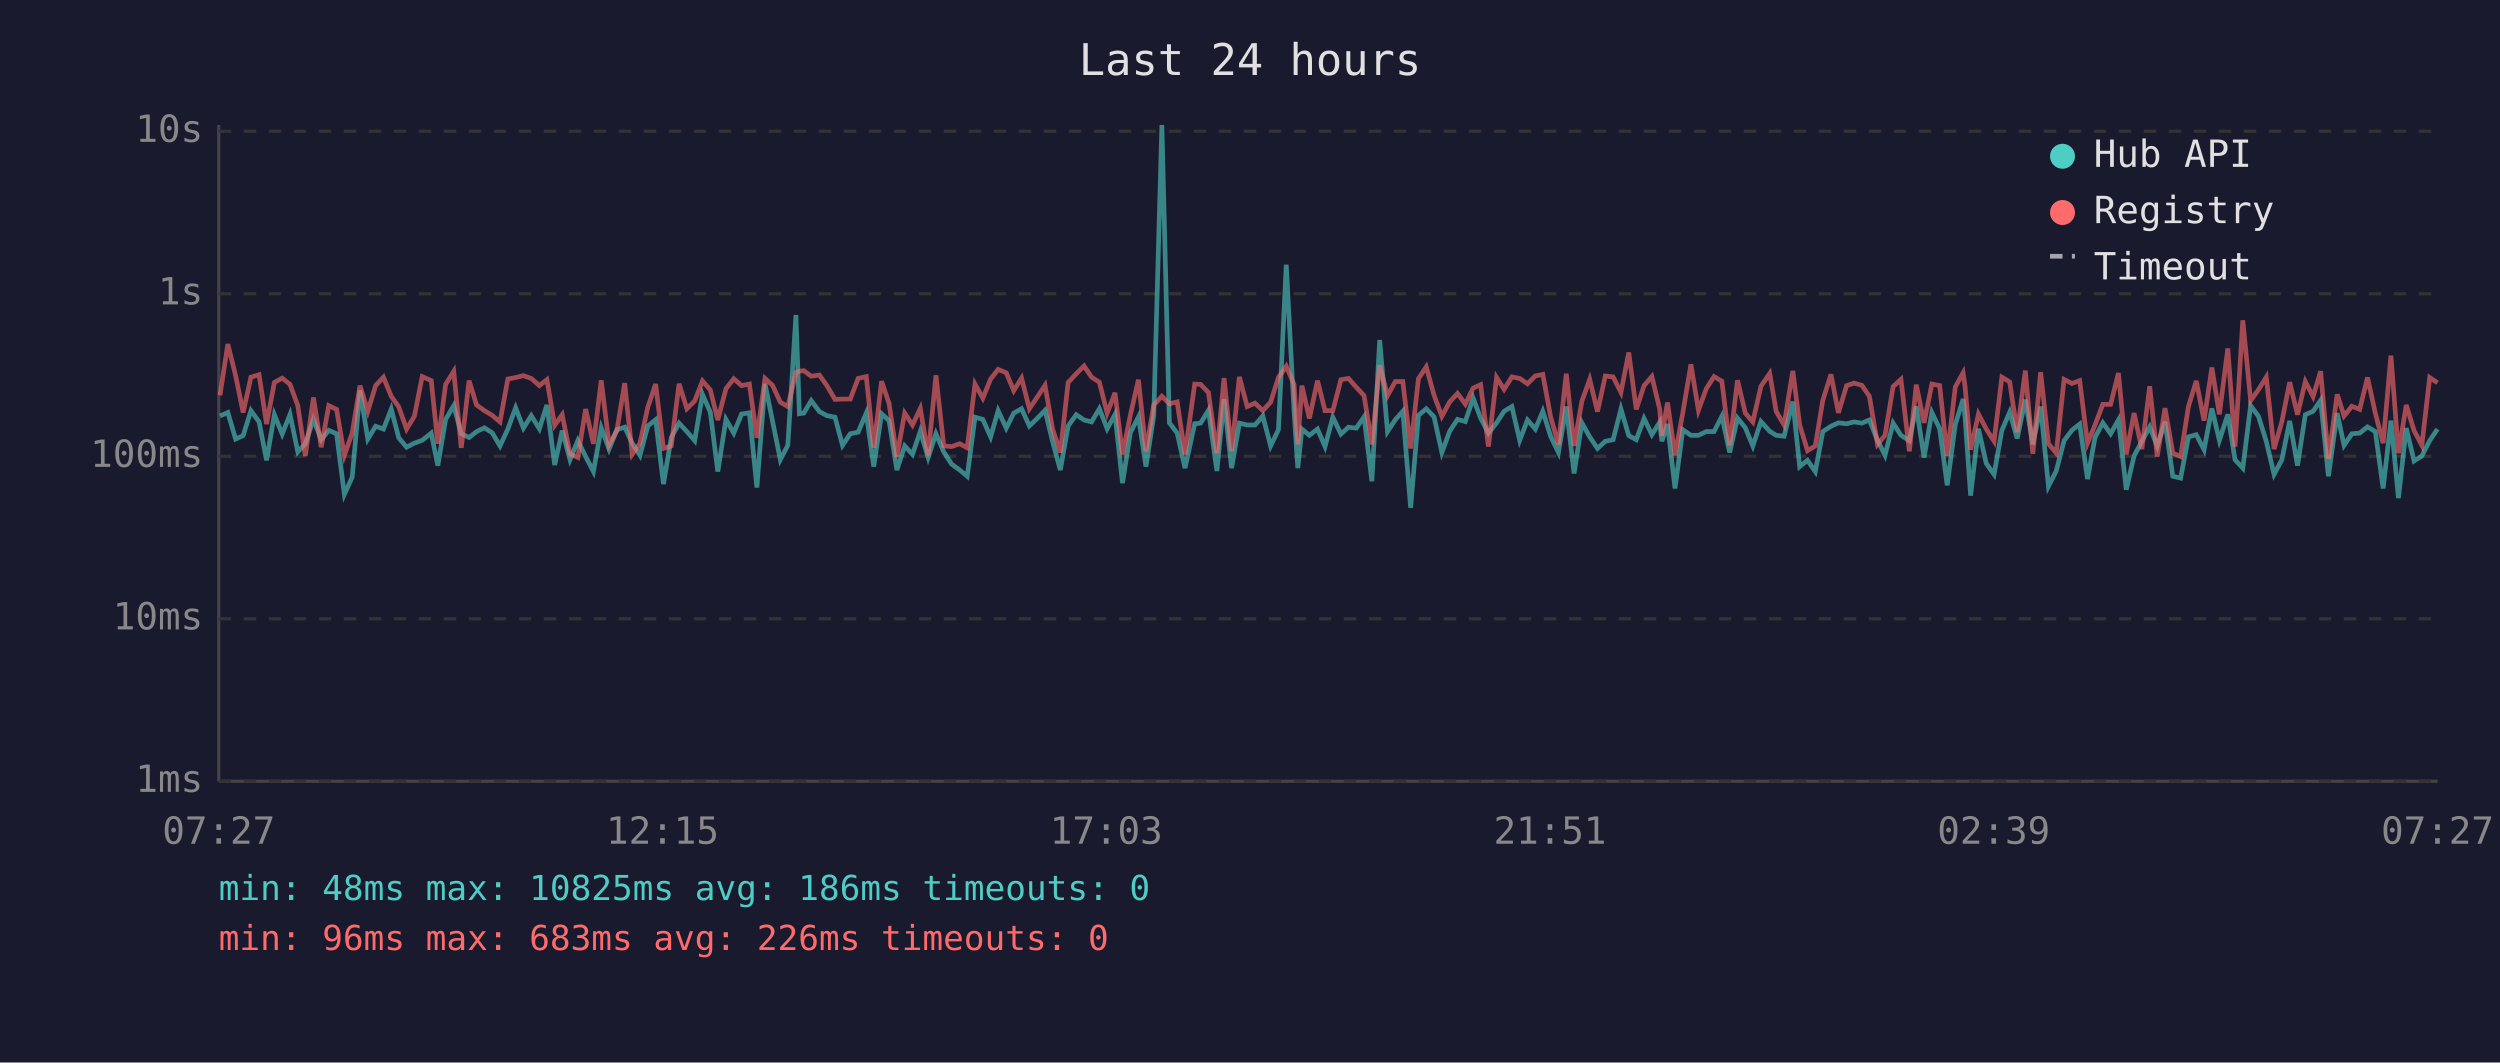
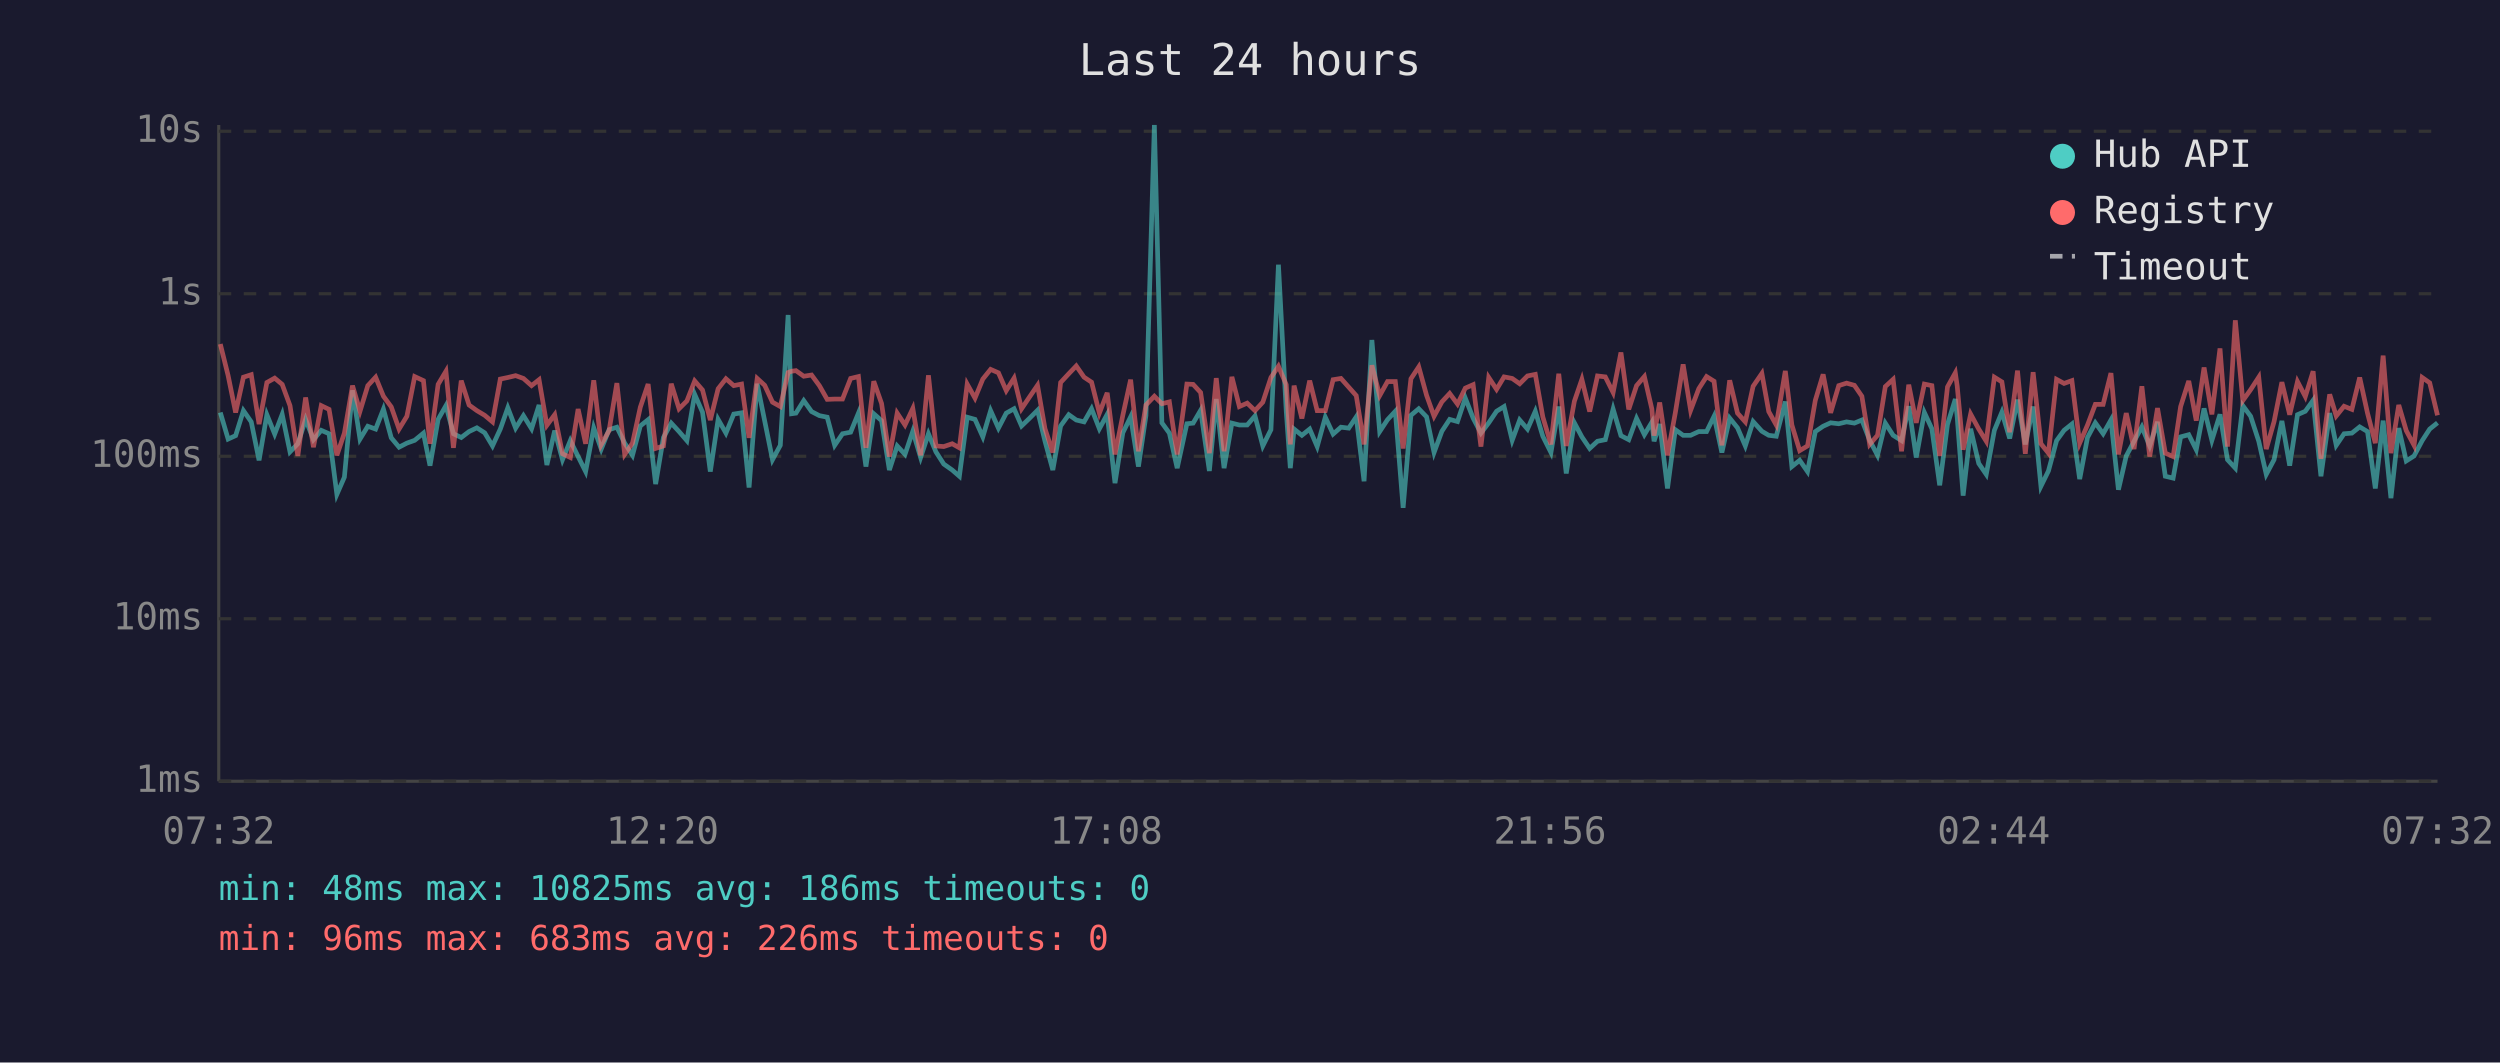
<svg xmlns="http://www.w3.org/2000/svg" viewBox="0 0 800 340" font-family="monospace" font-size="12">
  <rect width="800" height="340" fill="#1a1a2e" />
  <text x="400" y="24" fill="#e0e0e0" font-size="14" text-anchor="middle">Last 24 hours</text>
  <line x1="70" y1="40" x2="70" y2="250" stroke="#444" stroke-width="1" />
  <line x1="70" y1="250" x2="780" y2="250" stroke="#444" stroke-width="1" />
  <line x1="70" y1="250" x2="780" y2="250" stroke="#333" stroke-width="1" stroke-dasharray="4" />
  <text x="65" y="250" fill="#888" text-anchor="end" dominant-baseline="middle">1ms</text>
  <line x1="70" y1="198" x2="780" y2="198" stroke="#333" stroke-width="1" stroke-dasharray="4" />
  <text x="65" y="198" fill="#888" text-anchor="end" dominant-baseline="middle">10ms</text>
  <line x1="70" y1="146" x2="780" y2="146" stroke="#333" stroke-width="1" stroke-dasharray="4" />
  <text x="65" y="146" fill="#888" text-anchor="end" dominant-baseline="middle">100ms</text>
  <line x1="70" y1="94" x2="780" y2="94" stroke="#333" stroke-width="1" stroke-dasharray="4" />
  <text x="65" y="94" fill="#888" text-anchor="end" dominant-baseline="middle">1s</text>
  <line x1="70" y1="42" x2="780" y2="42" stroke="#333" stroke-width="1" stroke-dasharray="4" />
  <text x="65" y="42" fill="#888" text-anchor="end" dominant-baseline="middle">10s</text>
-   <text x="70" y="270" fill="#888" text-anchor="middle">07:27</text>
-   <text x="212" y="270" fill="#888" text-anchor="middle">12:15</text>
-   <text x="354" y="270" fill="#888" text-anchor="middle">17:03</text>
-   <text x="496" y="270" fill="#888" text-anchor="middle">21:51</text>
-   <text x="638" y="270" fill="#888" text-anchor="middle">02:39</text>
-   <text x="780" y="270" fill="#888" text-anchor="middle">07:27</text>
-   <polyline points="70.4,133.1 72.9,132.0 75.4,140.5 77.8,139.4 80.3,131.4 82.9,135.0 85.3,147.3 87.8,132.7 90.3,138.9 92.8,132.6 95.3,144.6 97.7,142.0 100.3,134.2 102.8,140.7 105.2,137.7 107.7,138.8 110.2,158.2 112.7,152.7 115.2,124.9 117.7,140.5 120.2,136.4 122.7,137.3 125.2,130.9 127.6,140.1 130.1,143.1 132.6,141.8 135.1,140.9 138.0,138.6 140.1,149.0 142.6,134.2 145.2,129.8 147.6,138.8 150.1,140.0 152.5,138.1 155.0,136.9 157.5,138.5 160.0,142.7 162.5,137.3 165.0,130.5 167.5,137.0 170.0,133.0 172.6,137.2 175.0,129.6 177.5,148.8 179.9,137.8 182.4,147.1 184.9,141.0 187.4,146.1 189.9,150.9 192.4,136.9 194.9,143.7 197.4,137.5 199.9,136.7 202.3,141.8 204.8,145.7 207.3,136.3 209.8,134.3 212.3,154.9 214.8,140.0 217.3,135.4 219.8,138.1 222.3,141.0 224.8,126.2 227.3,131.9 229.7,150.9 232.3,134.2 234.8,138.6 237.3,132.5 239.8,132.1 242.2,156.0 244.8,122.8 247.2,134.7 249.7,147.1 252.1,142.5 254.7,100.8 255.8,132.4 257.2,132.2 259.6,128.2 262.2,131.7 264.6,133.0 267.2,133.5 269.6,142.5 272.1,138.8 274.6,138.3 277.2,132.2 279.6,149.3 282.1,132.4 284.5,134.6 287.0,150.4 289.5,142.7 292.0,145.4 294.5,138.0 297.0,146.4 299.5,138.8 302.0,144.6 304.5,148.5 307.1,150.4 309.5,152.4 312.0,133.5 314.5,134.2 317.0,139.8 319.4,131.4 322.0,137.0 324.4,132.2 326.9,130.8 329.4,136.3 331.9,133.9 334.4,131.3 336.8,141.2 339.3,150.4 341.8,136.3 344.4,132.7 346.9,134.4 349.3,135.0 351.8,130.8 354.3,137.2 356.8,132.6 359.2,154.6 361.7,138.5 364.3,133.4 366.7,149.3 369.2,133.0 371.8,40.0 374.2,135.3 376.7,138.6 379.2,149.8 382.3,135.6 384.2,135.4 386.7,131.3 389.4,150.7 391.7,127.7 394.1,149.8 396.6,135.4 399.1,136.0 401.6,136.0 404.1,133.1 406.6,142.7 409.1,137.5 411.6,84.7 414.1,131.6 415.3,149.8 416.6,137.3 419.0,139.3 421.6,137.3 424.0,142.9 426.5,133.5 429.1,138.9 431.5,136.7 434.0,137.0 436.5,133.4 439.0,154.0 441.5,108.8 444.0,138.1 446.5,134.3 448.9,131.6 451.4,162.5 453.9,132.9 456.4,130.8 458.9,133.4 461.4,144.8 463.9,138.0 466.4,134.2 468.9,134.9 471.4,127.4 473.8,133.8 476.3,138.6 478.9,135.3 481.3,131.6 483.8,130.1 486.3,140.9 488.8,134.4 491.3,137.3 493.7,131.6 496.2,139.6 498.7,144.8 501.2,130.1 503.7,151.5 506.2,135.3 508.7,139.8 511.2,143.5 513.7,141.2 516.2,140.7 518.7,130.9 521.2,139.4 523.6,140.7 526.1,133.9 528.6,139.1 531.1,135.1 531.8,141.2 533.6,135.7 536.0,156.3 538.5,137.5 541.1,139.3 543.5,139.3 546.0,138.1 548.5,138.1 551.0,133.2 553.5,144.8 556.0,133.8 558.5,136.9 560.9,142.7 563.5,134.9 566.3,138.0 568.4,139.3 570.9,139.6 573.7,128.5 575.9,149.3 578.4,147.3 580.9,150.9 583.3,138.1 585.9,136.4 588.3,135.3 590.9,135.6 593.3,135.0 595.8,135.4 598.2,134.4 600.8,140.9 603.2,145.7 605.8,135.4 608.3,139.3 611.0,141.0 613.2,130.0 615.7,146.4 618.2,132.0 620.7,137.2 623.1,155.3 625.7,135.8 628.2,127.7 628.8,133.4 630.6,158.6 633.1,137.2 635.6,148.3 638.1,151.8 640.6,137.7 643.1,131.9 645.5,140.3 648.1,127.9 650.5,142.2 653.0,130.1 655.5,155.6 658.0,150.7 660.5,141.0 663.0,137.7 665.5,135.7 668.0,153.3 670.4,140.0 672.9,135.3 675.4,138.8 677.9,134.4 680.4,156.7 682.9,145.9 685.4,141.2 687.9,136.6 690.3,142.7 692.8,135.0 695.3,152.4 697.8,153.0 700.3,139.8 702.8,139.1 705.3,143.9 707.8,130.7 710.2,140.9 712.9,132.6 715.2,147.1 717.7,149.8 720.2,129.8 722.7,133.2 725.2,141.2 727.7,151.8 730.2,147.1 732.7,134.7 735.2,149.0 737.7,132.7 740.2,131.6 742.6,128.1 745.1,152.4 747.9,132.2 750.1,142.5 752.6,138.8 755.1,138.6 757.6,136.6 760.1,138.1 762.6,156.3 765.1,134.6 767.5,159.4 770.0,137.0 772.5,147.5 775.0,145.9 777.5,141.0 780.0,137.3" fill="none" stroke="#4ecdc4" stroke-width="1.5" opacity="0.6" />
-   <polyline points="70.4,126.5 72.9,110.1 75.4,120.2 77.8,132.0 80.3,120.7 82.9,119.9 85.3,135.7 87.8,122.4 90.3,121.0 92.8,123.0 95.3,129.8 97.7,145.9 100.3,127.2 102.8,143.1 105.2,129.8 107.7,131.0 110.2,145.7 112.7,138.6 115.2,123.4 117.7,131.6 120.2,123.4 122.7,120.7 125.2,126.8 127.6,130.2 130.1,137.3 132.6,133.2 135.1,120.5 138.0,121.8 140.1,142.0 142.6,123.0 145.2,118.8 147.6,143.3 150.1,121.8 152.5,129.6 155.0,131.4 157.5,132.9 160.0,135.0 162.5,121.3 165.0,120.8 167.5,120.2 170.0,121.1 172.6,123.4 175.0,121.5 177.5,136.1 179.9,132.7 182.4,145.2 184.9,146.4 187.4,130.9 189.9,142.0 192.4,121.7 194.9,142.3 197.4,137.8 199.9,122.6 202.3,145.4 204.8,141.8 207.3,130.3 209.8,122.9 212.3,143.5 214.8,142.7 217.3,122.8 219.8,130.8 222.3,128.3 224.8,121.9 227.3,124.8 229.7,134.4 232.3,124.4 234.8,121.2 237.3,123.4 239.8,122.9 242.2,140.1 244.8,121.1 247.2,123.3 249.7,128.7 252.1,130.1 254.7,119.2 255.8,118.8 257.2,118.6 259.6,120.4 262.2,120.0 264.6,123.4 267.2,127.8 269.6,127.7 272.1,127.7 274.6,121.1 277.2,120.5 279.6,143.3 282.1,122.0 284.5,129.1 287.0,146.1 289.5,132.2 292.0,136.0 294.5,130.7 297.0,145.7 299.5,120.1 302.0,142.7 304.5,142.9 307.1,142.0 309.5,143.3 312.0,122.9 314.5,127.4 317.0,121.3 319.4,118.2 322.0,119.3 324.4,125.0 326.9,121.0 329.4,130.8 331.9,127.1 334.4,123.3 336.8,137.2 339.3,144.8 341.8,122.4 344.4,119.6 346.9,117.1 349.3,120.7 351.8,122.3 354.3,132.2 356.8,125.7 359.2,145.4 361.7,132.9 364.3,121.5 366.7,144.4 369.2,129.6 371.8,126.8 374.2,129.2 376.7,128.6 379.2,145.4 382.3,122.9 384.2,123.0 386.7,125.6 389.4,145.0 391.7,121.0 394.1,144.4 396.6,120.6 399.1,130.1 401.6,129.0 404.1,131.4 406.6,128.7 409.1,120.8 411.6,117.2 414.1,123.1 415.3,142.2 416.6,123.4 419.0,133.9 421.6,121.8 424.0,131.4 426.5,131.4 429.1,121.5 431.5,121.1 434.0,123.9 436.5,126.6 439.0,142.2 441.5,116.9 444.0,126.6 446.5,122.1 448.9,122.1 451.4,143.5 453.9,121.2 456.4,117.4 458.9,126.5 461.4,133.2 463.9,128.6 466.4,125.9 468.9,129.3 471.4,124.2 473.8,123.1 476.3,142.9 478.9,120.8 481.3,124.6 483.8,120.6 486.3,121.1 488.8,122.8 491.3,120.3 493.7,119.8 496.2,133.4 498.7,142.2 501.2,119.6 503.7,142.7 506.2,128.4 508.7,121.4 511.2,131.7 513.7,120.3 516.2,120.6 518.7,125.6 521.2,112.8 523.6,131.0 526.1,123.4 528.6,120.5 531.1,130.9 531.8,139.4 533.6,128.8 536.0,145.7 538.5,132.1 541.1,116.6 543.5,131.3 546.0,124.4 548.5,120.5 551.0,122.0 553.5,142.5 556.0,121.7 558.5,132.2 560.9,135.0 563.5,123.6 566.3,119.5 568.4,131.7 570.9,136.0 573.7,118.7 575.9,136.0 578.4,144.2 580.9,142.7 583.3,128.1 585.9,119.8 588.3,132.1 590.9,123.4 593.3,122.6 595.8,123.3 598.2,126.8 600.8,142.2 603.2,139.3 605.8,123.7 608.3,121.4 611.0,144.4 613.2,123.1 615.7,135.3 618.2,122.9 620.7,123.4 623.1,145.9 625.7,123.8 628.2,119.3 628.8,123.5 630.6,143.9 633.1,132.5 635.6,137.3 638.1,141.2 640.6,120.7 643.1,122.2 645.5,138.3 648.1,118.6 650.5,145.2 653.0,119.1 655.5,142.0 658.0,145.0 660.5,121.4 663.0,122.7 665.5,121.8 668.0,141.8 670.4,136.0 672.9,129.4 675.4,129.4 677.9,119.4 680.4,145.4 682.9,132.2 685.4,143.7 687.9,123.6 690.3,146.1 692.8,130.6 695.3,145.0 697.8,146.1 700.3,130.1 702.8,121.9 705.3,134.6 707.8,117.6 710.2,132.6 712.9,111.5 715.2,142.9 717.7,102.5 720.2,128.2 722.7,124.7 725.2,120.7 727.7,143.7 730.2,134.9 732.7,122.3 735.2,132.7 737.7,122.1 740.2,126.9 742.6,118.8 745.1,146.8 747.9,126.2 750.1,133.1 752.6,130.0 755.1,131.0 757.6,120.8 760.1,132.2 762.6,141.8 765.1,113.8 767.5,145.0 770.0,129.6 772.5,137.8 775.0,142.5 777.5,120.8 780.0,122.5" fill="none" stroke="#ff6b6b" stroke-width="1.5" opacity="0.6" />
+   <text x="70" y="270" fill="#888" text-anchor="middle">07:32</text>
+   <text x="212" y="270" fill="#888" text-anchor="middle">12:20</text>
+   <text x="354" y="270" fill="#888" text-anchor="middle">17:08</text>
+   <text x="496" y="270" fill="#888" text-anchor="middle">21:56</text>
+   <text x="638" y="270" fill="#888" text-anchor="middle">02:44</text>
+   <text x="780" y="270" fill="#888" text-anchor="middle">07:32</text>
+   <polyline points="70.5,132.0 73.0,140.5 75.4,139.4 77.9,131.4 80.4,135.0 82.9,147.3 85.4,132.7 87.9,138.9 90.3,132.6 92.8,144.6 95.3,142.0 97.8,134.2 100.3,140.7 102.8,137.7 105.3,138.8 107.8,158.2 110.2,152.7 112.8,124.9 115.2,140.5 117.7,136.4 120.2,137.3 122.7,130.9 125.2,140.1 127.7,143.1 130.2,141.8 132.7,140.9 135.5,138.6 137.6,149.0 140.2,134.2 142.7,129.8 145.1,138.8 147.6,140.0 150.1,138.1 152.6,136.9 155.1,138.5 157.6,142.7 160.1,137.3 162.5,130.5 165.0,137.0 167.5,133.0 170.1,137.2 172.5,129.6 175.0,148.8 177.5,137.8 180.0,147.1 182.5,141.0 185.0,146.1 187.4,150.9 190.0,136.9 192.4,143.7 194.9,137.5 197.4,136.7 199.9,141.8 202.4,145.7 204.9,136.3 207.4,134.3 209.8,154.9 212.3,140.0 214.8,135.4 217.3,138.1 219.8,141.0 222.3,126.2 224.8,131.9 227.3,150.9 229.8,134.2 232.3,138.6 234.8,132.5 237.3,132.1 239.7,156.0 242.3,122.8 244.7,134.7 247.2,147.1 249.7,142.5 252.2,100.8 253.3,132.4 254.7,132.2 257.2,128.2 259.7,131.7 262.2,133.0 264.7,133.5 267.1,142.5 269.6,138.8 272.2,138.3 274.7,132.2 277.1,149.3 279.6,132.4 282.1,134.6 284.6,150.4 287.1,142.7 289.6,145.4 292.1,138.0 294.6,146.4 297.1,138.8 299.5,144.6 302.0,148.5 304.7,150.4 307.0,152.4 309.5,133.5 312.0,134.2 314.5,139.8 317.0,131.4 319.5,137.0 322.0,132.2 324.5,130.8 326.9,136.3 329.4,133.9 332.0,131.3 334.4,141.2 336.9,150.4 339.4,136.3 342.0,132.7 344.4,134.4 346.9,135.0 349.3,130.8 351.8,137.2 354.3,132.6 356.8,154.6 359.3,138.5 361.8,133.4 364.3,149.3 366.7,133.0 369.4,40.0 371.8,135.3 374.2,138.6 376.7,149.8 379.8,135.6 381.8,135.4 384.2,131.3 387.0,150.7 389.2,127.7 391.7,149.8 394.2,135.4 396.6,136.0 399.1,136.0 401.6,133.1 404.1,142.7 406.7,137.5 409.1,84.7 411.6,131.6 412.9,149.8 414.1,137.3 416.6,139.3 419.1,137.3 421.5,142.9 424.1,133.5 426.6,138.9 429.1,136.7 431.6,137.0 434.0,133.4 436.5,154.0 439.0,108.8 441.5,138.1 444.0,134.3 446.5,131.6 449.0,162.5 451.5,132.9 454.0,130.8 456.5,133.4 458.9,144.8 461.4,138.0 463.9,134.2 466.4,134.9 468.9,127.4 471.4,133.8 473.9,138.6 476.4,135.3 478.9,131.6 481.3,130.1 483.9,140.9 486.3,134.4 488.8,137.3 491.3,131.6 493.7,139.6 496.3,144.8 498.8,130.1 501.2,151.5 503.8,135.3 506.2,139.8 508.7,143.5 511.2,141.2 513.7,140.7 516.2,130.9 518.7,139.4 521.2,140.7 523.7,133.9 526.2,139.1 528.6,135.1 529.3,141.2 531.1,135.7 533.6,156.3 536.1,137.5 538.6,139.3 541.0,139.3 543.6,138.1 546.1,138.1 548.5,133.2 551.0,144.8 553.5,133.8 556.0,136.9 558.5,142.7 561.0,134.9 563.8,138.0 566.0,139.3 568.4,139.6 571.3,128.5 573.4,149.3 575.9,147.3 578.4,150.9 580.9,138.1 583.4,136.4 585.8,135.3 588.4,135.6 590.9,135.0 593.4,135.4 595.8,134.4 598.3,140.9 600.8,145.7 603.3,135.4 605.8,139.3 608.5,141.0 610.8,130.0 613.2,146.4 615.8,132.0 618.2,137.2 620.7,155.3 623.2,135.8 625.7,127.7 626.3,133.4 628.2,158.6 630.6,137.2 633.2,148.3 635.6,151.8 638.2,137.7 640.6,131.9 643.1,140.3 645.6,127.9 648.1,142.2 650.6,130.1 653.1,155.6 655.5,150.7 658.1,141.0 660.5,137.7 663.0,135.7 665.5,153.3 668.0,140.0 670.5,135.3 673.0,138.8 675.5,134.4 677.9,156.7 680.4,145.9 682.9,141.2 685.4,136.6 687.9,142.7 690.4,135.0 692.9,152.4 695.4,153.0 697.8,139.8 700.4,139.1 702.8,143.9 705.3,130.7 707.8,140.9 710.4,132.6 712.8,147.1 715.3,149.8 717.7,129.8 720.2,133.2 722.8,141.2 725.2,151.8 727.7,147.1 730.2,134.7 732.7,149.0 735.2,132.7 737.7,131.6 740.2,128.1 742.7,152.4 745.5,132.2 747.6,142.5 750.1,138.8 752.6,138.6 755.1,136.6 757.6,138.1 760.1,156.3 762.6,134.6 765.1,159.4 767.6,137.0 770.0,147.5 772.5,145.9 775.1,141.0 777.5,137.3 780.0,135.3" fill="none" stroke="#4ecdc4" stroke-width="1.5" opacity="0.6" />
+   <polyline points="70.5,110.1 73.0,120.2 75.4,132.0 77.9,120.7 80.4,119.9 82.9,135.7 85.4,122.4 87.9,121.0 90.3,123.0 92.8,129.8 95.3,145.9 97.8,127.2 100.3,143.1 102.8,129.8 105.3,131.0 107.8,145.7 110.2,138.6 112.8,123.4 115.2,131.6 117.7,123.4 120.2,120.7 122.7,126.8 125.2,130.2 127.7,137.3 130.2,133.2 132.7,120.5 135.5,121.8 137.6,142.0 140.2,123.0 142.7,118.8 145.1,143.3 147.6,121.8 150.1,129.6 152.6,131.4 155.1,132.9 157.6,135.0 160.1,121.3 162.5,120.8 165.0,120.2 167.5,121.1 170.1,123.4 172.5,121.5 175.0,136.1 177.5,132.7 180.0,145.2 182.5,146.4 185.0,130.9 187.4,142.0 190.0,121.7 192.4,142.3 194.9,137.8 197.4,122.6 199.9,145.4 202.4,141.8 204.9,130.3 207.4,122.9 209.8,143.5 212.3,142.7 214.8,122.8 217.3,130.8 219.8,128.3 222.3,121.9 224.8,124.8 227.3,134.4 229.8,124.4 232.3,121.2 234.8,123.4 237.3,122.9 239.7,140.1 242.3,121.1 244.7,123.3 247.2,128.7 249.7,130.1 252.2,119.2 253.3,118.8 254.7,118.6 257.2,120.4 259.7,120.0 262.2,123.4 264.7,127.8 267.1,127.7 269.6,127.7 272.2,121.1 274.7,120.5 277.1,143.3 279.6,122.0 282.1,129.1 284.6,146.1 287.1,132.2 289.6,136.0 292.1,130.7 294.6,145.7 297.1,120.1 299.5,142.7 302.0,142.9 304.7,142.0 307.0,143.3 309.5,122.9 312.0,127.4 314.5,121.3 317.0,118.2 319.5,119.3 322.0,125.0 324.5,121.0 326.9,130.8 329.4,127.1 332.0,123.3 334.4,137.2 336.9,144.8 339.4,122.4 342.0,119.6 344.4,117.1 346.9,120.7 349.3,122.3 351.8,132.2 354.3,125.7 356.8,145.4 359.3,132.9 361.8,121.5 364.3,144.4 366.7,129.6 369.4,126.8 371.8,129.2 374.2,128.6 376.7,145.4 379.8,122.9 381.8,123.0 384.2,125.6 387.0,145.0 389.2,121.0 391.7,144.4 394.2,120.6 396.6,130.1 399.1,129.0 401.6,131.4 404.1,128.7 406.7,120.8 409.1,117.2 411.6,123.1 412.9,142.2 414.1,123.4 416.6,133.9 419.1,121.8 421.5,131.4 424.1,131.4 426.6,121.5 429.1,121.1 431.6,123.9 434.0,126.6 436.5,142.2 439.0,116.9 441.5,126.6 444.0,122.1 446.5,122.1 449.0,143.5 451.5,121.2 454.0,117.4 456.5,126.5 458.9,133.2 461.4,128.6 463.9,125.9 466.4,129.3 468.9,124.2 471.4,123.1 473.9,142.9 476.4,120.8 478.9,124.6 481.3,120.6 483.9,121.1 486.3,122.8 488.8,120.3 491.3,119.8 493.7,133.4 496.3,142.2 498.8,119.6 501.2,142.7 503.8,128.4 506.2,121.4 508.7,131.7 511.2,120.3 513.7,120.6 516.2,125.6 518.7,112.8 521.2,131.0 523.7,123.4 526.2,120.5 528.6,130.9 529.3,139.4 531.1,128.8 533.6,145.7 536.1,132.1 538.6,116.6 541.0,131.3 543.6,124.4 546.1,120.5 548.5,122.0 551.0,142.5 553.5,121.7 556.0,132.2 558.5,135.0 561.0,123.6 563.8,119.5 566.0,131.7 568.4,136.0 571.3,118.7 573.4,136.0 575.9,144.2 578.4,142.7 580.9,128.1 583.4,119.8 585.8,132.1 588.4,123.4 590.9,122.6 593.4,123.3 595.8,126.8 598.3,142.2 600.8,139.3 603.3,123.7 605.8,121.4 608.5,144.4 610.8,123.1 613.2,135.3 615.8,122.9 618.2,123.4 620.7,145.9 623.2,123.8 625.7,119.3 626.3,123.5 628.2,143.9 630.6,132.5 633.2,137.3 635.6,141.2 638.2,120.7 640.6,122.2 643.1,138.3 645.6,118.6 648.1,145.2 650.6,119.1 653.1,142.0 655.5,145.0 658.1,121.4 660.5,122.7 663.0,121.8 665.5,141.8 668.0,136.0 670.5,129.4 673.0,129.4 675.5,119.4 677.9,145.4 680.4,132.2 682.9,143.7 685.4,123.6 687.9,146.1 690.4,130.6 692.9,145.0 695.4,146.1 697.8,130.1 700.4,121.9 702.8,134.6 705.3,117.6 707.8,132.6 710.4,111.5 712.8,142.9 715.3,102.5 717.7,128.2 720.2,124.7 722.8,120.7 725.2,143.7 727.7,134.9 730.2,122.3 732.7,132.7 735.2,122.1 737.7,126.9 740.2,118.8 742.7,146.8 745.5,126.2 747.6,133.1 750.1,130.0 752.6,131.0 755.1,120.8 757.6,132.2 760.1,141.8 762.6,113.8 765.1,145.0 767.6,129.6 770.0,137.8 772.5,142.5 775.1,120.8 777.5,122.5 780.0,132.9" fill="none" stroke="#ff6b6b" stroke-width="1.5" opacity="0.6" />
  <circle cx="660" cy="50" r="4" fill="#4ecdc4" />
  <text x="670" y="50" fill="#e0e0e0" dominant-baseline="middle">Hub API</text>
  <circle cx="660" cy="68" r="4" fill="#ff6b6b" />
  <text x="670" y="68" fill="#e0e0e0" dominant-baseline="middle">Registry</text>
  <line x1="656" y1="82" x2="664" y2="82" stroke="#e0e0e0" stroke-width="1.5" stroke-dasharray="4,3" opacity="0.7" />
  <text x="670" y="86" fill="#e0e0e0" dominant-baseline="middle">Timeout</text>
  <text x="70" y="288" fill="#4ecdc4" font-size="11">min: 48ms  max: 10825ms  avg: 186ms  timeouts: 0</text>
  <text x="70" y="304" fill="#ff6b6b" font-size="11">min: 96ms  max: 683ms  avg: 226ms  timeouts: 0</text>
</svg>
